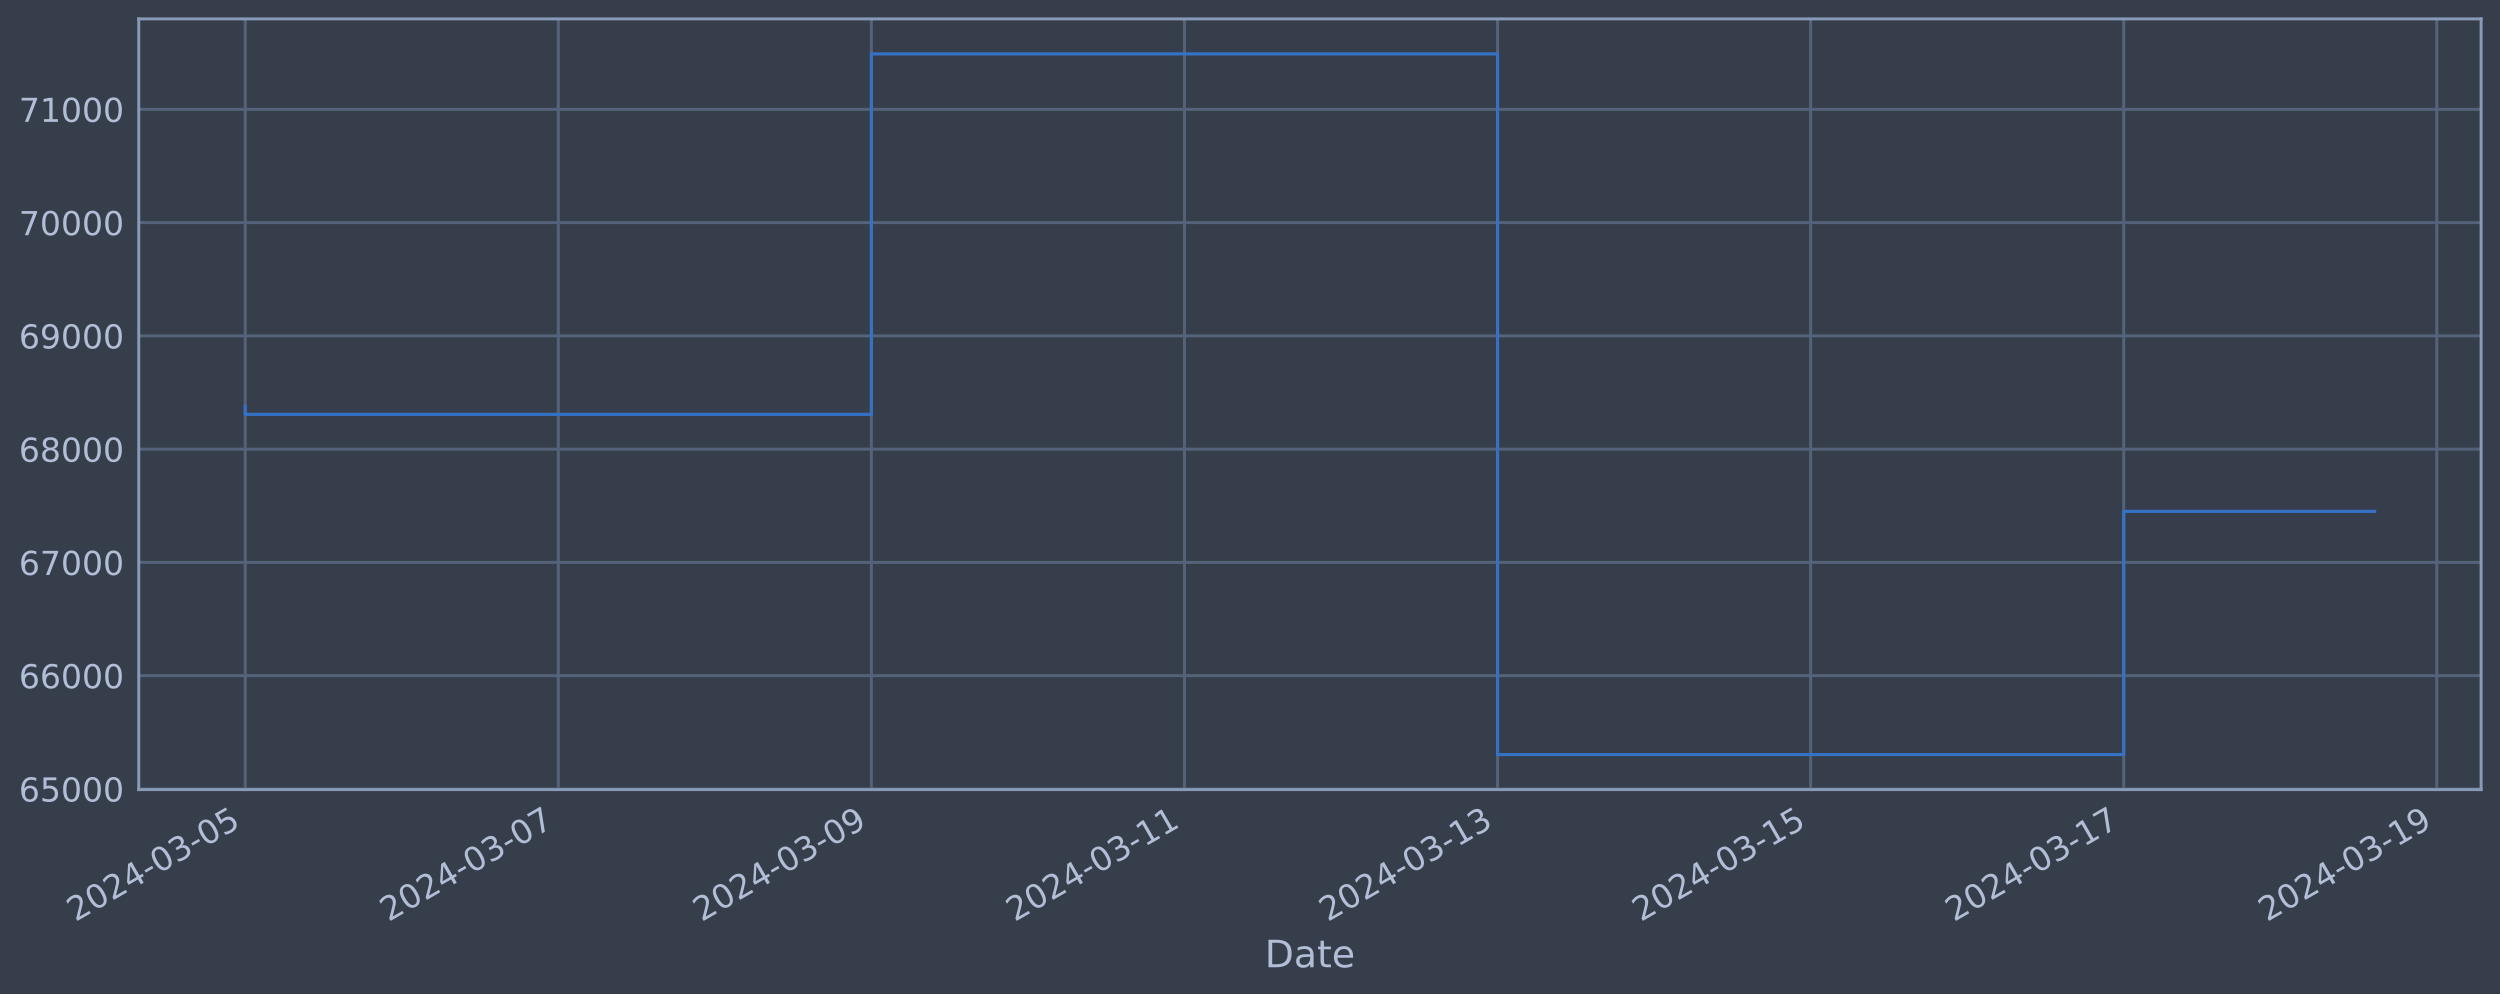
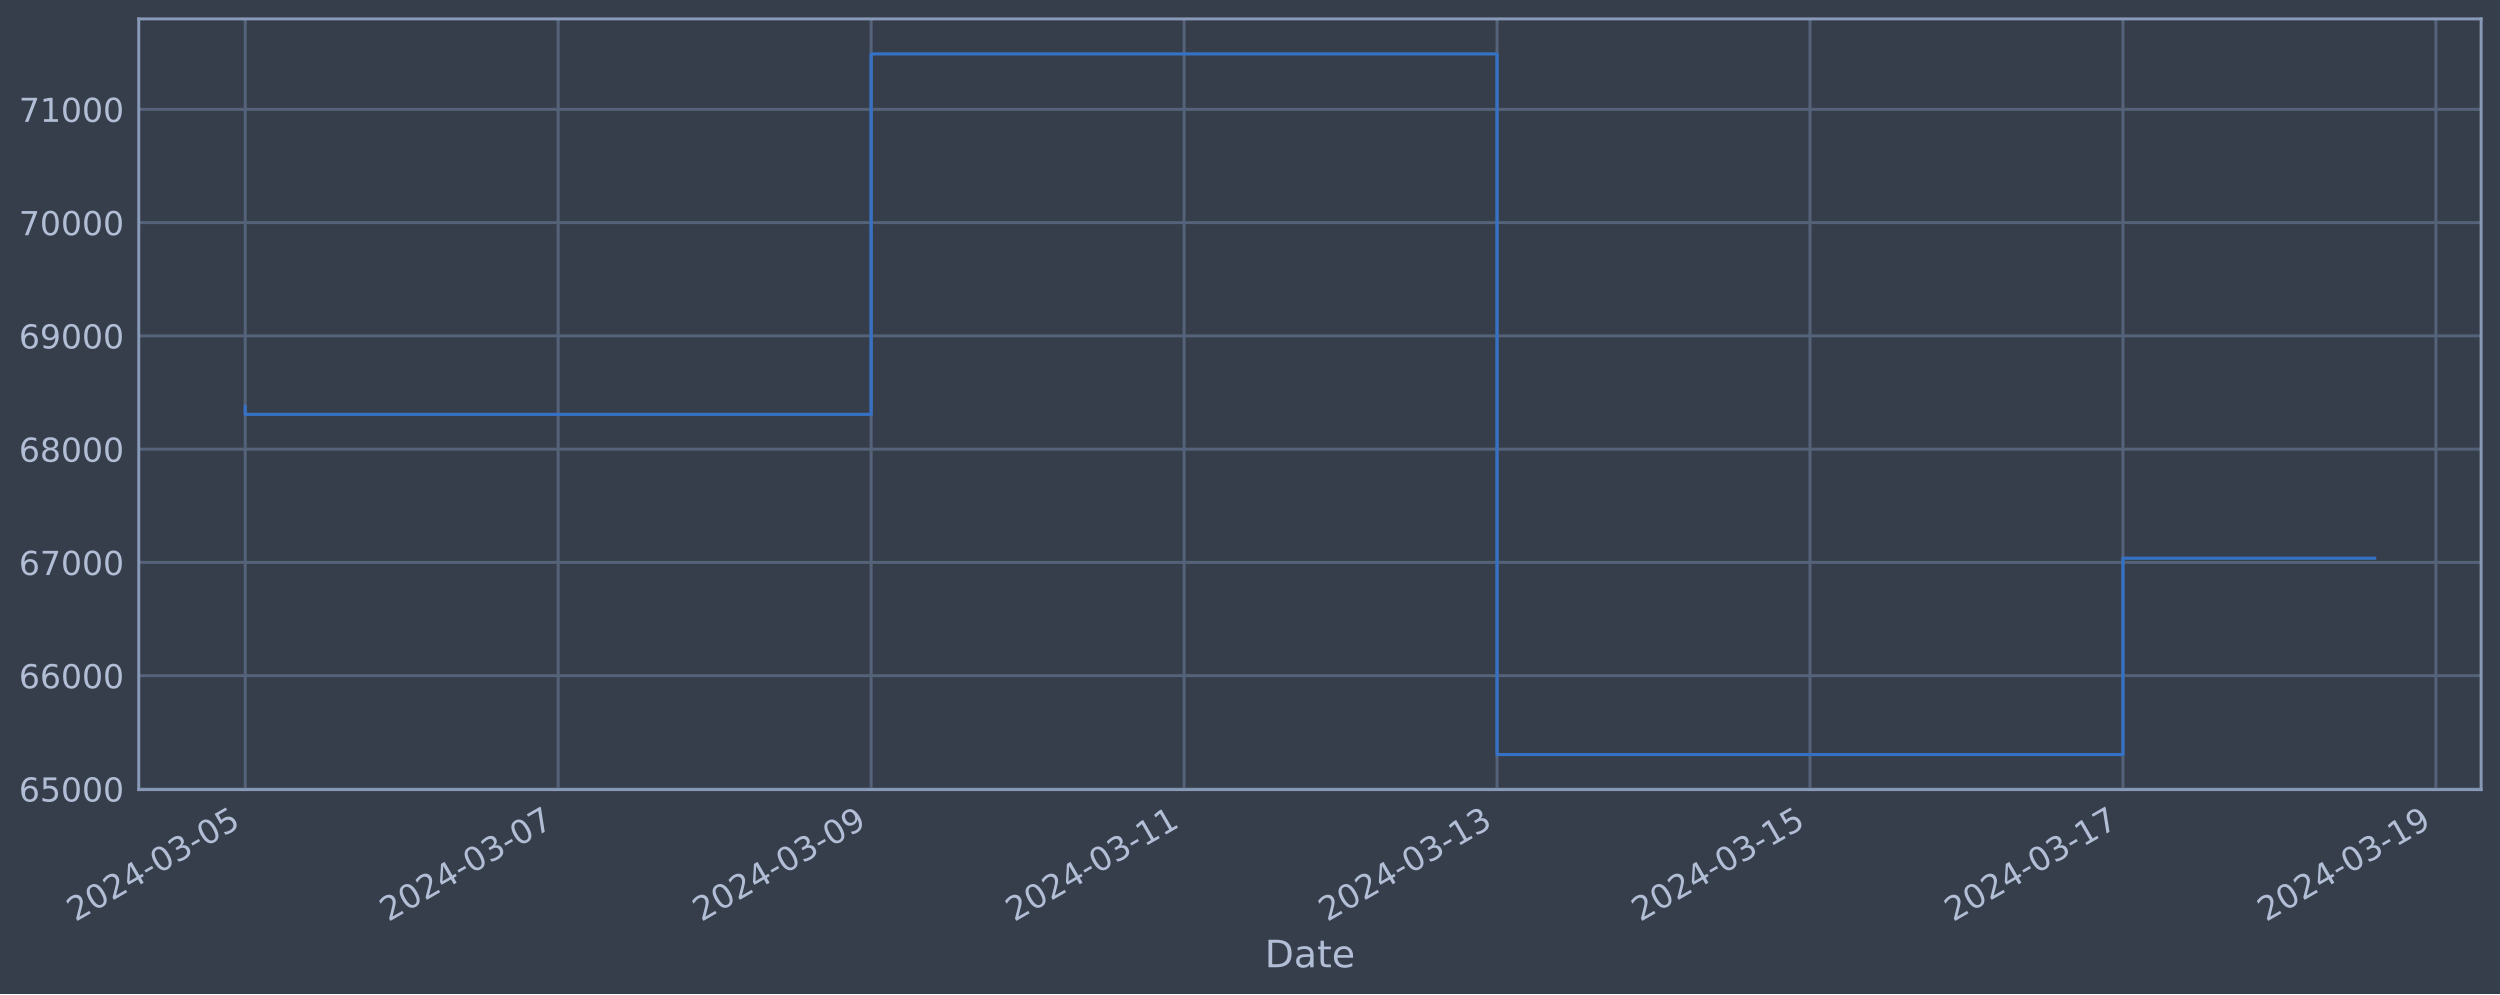
<svg xmlns="http://www.w3.org/2000/svg" xmlns:xlink="http://www.w3.org/1999/xlink" width="952.884pt" height="378.87pt" viewBox="0 0 952.884 378.87" version="1.1">
  <defs>
    <style type="text/css">*{stroke-linejoin: round; stroke-linecap: butt}</style>
  </defs>
  <g id="figure_1">
    <g id="patch_1">
      <path d="M 0 378.87  L 952.884 378.87  L 952.884 0  L 0 0  z " style="fill: #373e4b" />
    </g>
    <g id="axes_1">
      <g id="patch_2">
        <path d="M 52.884 300.96  L 945.684 300.96  L 945.684 7.2  L 52.884 7.2  z " style="fill: #373e4b" />
      </g>
      <g id="matplotlib.axis_1">
        <g id="xtick_1">
          <g id="line2d_1">
-             <path d="M 93.466 300.96  L 93.466 7.2  " clip-path="url(#pcede9f57ff)" style="fill: none; stroke: #546379; stroke-width: 1.12; stroke-linecap: square" />
+             <path d="M 93.466 300.96  L 93.466 7.2  " clip-path="url(#p0379bb5f55)" style="fill: none; stroke: #546379; stroke-width: 1.12; stroke-linecap: square" />
          </g>
          <g id="line2d_2" />
          <g id="text_1">
            <g style="fill: #b1bed6" transform="translate(28.74006 351.4642) rotate(-30) scale(0.126 -0.126)">
              <defs>
                <path id="DejaVuSans-32" d="M 1228 531  L 3431 531  L 3431 0  L 469 0  L 469 531  Q 828 903 1448 1529  Q 2069 2156 2228 2338  Q 2531 2678 2651 2914  Q 2772 3150 2772 3378  Q 2772 3750 2511 3984  Q 2250 4219 1831 4219  Q 1534 4219 1204 4116  Q 875 4013 500 3803  L 500 4441  Q 881 4594 1212 4672  Q 1544 4750 1819 4750  Q 2544 4750 2975 4387  Q 3406 4025 3406 3419  Q 3406 3131 3298 2873  Q 3191 2616 2906 2266  Q 2828 2175 2409 1742  Q 1991 1309 1228 531  z " transform="scale(0.015625)" />
                <path id="DejaVuSans-30" d="M 2034 4250  Q 1547 4250 1301 3770  Q 1056 3291 1056 2328  Q 1056 1369 1301 889  Q 1547 409 2034 409  Q 2525 409 2770 889  Q 3016 1369 3016 2328  Q 3016 3291 2770 3770  Q 2525 4250 2034 4250  z M 2034 4750  Q 2819 4750 3233 4129  Q 3647 3509 3647 2328  Q 3647 1150 3233 529  Q 2819 -91 2034 -91  Q 1250 -91 836 529  Q 422 1150 422 2328  Q 422 3509 836 4129  Q 1250 4750 2034 4750  z " transform="scale(0.015625)" />
                <path id="DejaVuSans-34" d="M 2419 4116  L 825 1625  L 2419 1625  L 2419 4116  z M 2253 4666  L 3047 4666  L 3047 1625  L 3713 1625  L 3713 1100  L 3047 1100  L 3047 0  L 2419 0  L 2419 1100  L 313 1100  L 313 1709  L 2253 4666  z " transform="scale(0.015625)" />
                <path id="DejaVuSans-2d" d="M 313 2009  L 1997 2009  L 1997 1497  L 313 1497  L 313 2009  z " transform="scale(0.015625)" />
                <path id="DejaVuSans-33" d="M 2597 2516  Q 3050 2419 3304 2112  Q 3559 1806 3559 1356  Q 3559 666 3084 287  Q 2609 -91 1734 -91  Q 1441 -91 1130 -33  Q 819 25 488 141  L 488 750  Q 750 597 1062 519  Q 1375 441 1716 441  Q 2309 441 2620 675  Q 2931 909 2931 1356  Q 2931 1769 2642 2001  Q 2353 2234 1838 2234  L 1294 2234  L 1294 2753  L 1863 2753  Q 2328 2753 2575 2939  Q 2822 3125 2822 3475  Q 2822 3834 2567 4026  Q 2313 4219 1838 4219  Q 1578 4219 1281 4162  Q 984 4106 628 3988  L 628 4550  Q 988 4650 1302 4700  Q 1616 4750 1894 4750  Q 2613 4750 3031 4423  Q 3450 4097 3450 3541  Q 3450 3153 3228 2886  Q 3006 2619 2597 2516  z " transform="scale(0.015625)" />
                <path id="DejaVuSans-35" d="M 691 4666  L 3169 4666  L 3169 4134  L 1269 4134  L 1269 2991  Q 1406 3038 1543 3061  Q 1681 3084 1819 3084  Q 2600 3084 3056 2656  Q 3513 2228 3513 1497  Q 3513 744 3044 326  Q 2575 -91 1722 -91  Q 1428 -91 1123 -41  Q 819 9 494 109  L 494 744  Q 775 591 1075 516  Q 1375 441 1709 441  Q 2250 441 2565 725  Q 2881 1009 2881 1497  Q 2881 1984 2565 2268  Q 2250 2553 1709 2553  Q 1456 2553 1204 2497  Q 953 2441 691 2322  L 691 4666  z " transform="scale(0.015625)" />
              </defs>
              <use xlink:href="#DejaVuSans-32" />
              <use xlink:href="#DejaVuSans-30" x="63.623" />
              <use xlink:href="#DejaVuSans-32" x="127.246" />
              <use xlink:href="#DejaVuSans-34" x="190.869" />
              <use xlink:href="#DejaVuSans-2d" x="254.492" />
              <use xlink:href="#DejaVuSans-30" x="290.576" />
              <use xlink:href="#DejaVuSans-33" x="354.199" />
              <use xlink:href="#DejaVuSans-2d" x="417.822" />
              <use xlink:href="#DejaVuSans-30" x="453.906" />
              <use xlink:href="#DejaVuSans-35" x="517.529" />
            </g>
          </g>
        </g>
        <g id="xtick_2">
          <g id="line2d_3">
-             <path d="M 212.798 300.96  L 212.798 7.2  " clip-path="url(#pcede9f57ff)" style="fill: none; stroke: #546379; stroke-width: 1.12; stroke-linecap: square" />
+             <path d="M 212.749 300.96  L 212.749 7.2  " clip-path="url(#p0379bb5f55)" style="fill: none; stroke: #546379; stroke-width: 1.12; stroke-linecap: square" />
          </g>
          <g id="line2d_4" />
          <g id="text_2">
-             <g style="fill: #b1bed6" transform="translate(148.0725 351.4642) rotate(-30) scale(0.126 -0.126)">
+             <g style="fill: #b1bed6" transform="translate(148.0238 351.4642) rotate(-30) scale(0.126 -0.126)">
              <defs>
                <path id="DejaVuSans-37" d="M 525 4666  L 3525 4666  L 3525 4397  L 1831 0  L 1172 0  L 2766 4134  L 525 4134  L 525 4666  z " transform="scale(0.015625)" />
              </defs>
              <use xlink:href="#DejaVuSans-32" />
              <use xlink:href="#DejaVuSans-30" x="63.623" />
              <use xlink:href="#DejaVuSans-32" x="127.246" />
              <use xlink:href="#DejaVuSans-34" x="190.869" />
              <use xlink:href="#DejaVuSans-2d" x="254.492" />
              <use xlink:href="#DejaVuSans-30" x="290.576" />
              <use xlink:href="#DejaVuSans-33" x="354.199" />
              <use xlink:href="#DejaVuSans-2d" x="417.822" />
              <use xlink:href="#DejaVuSans-30" x="453.906" />
              <use xlink:href="#DejaVuSans-37" x="517.529" />
            </g>
          </g>
        </g>
        <g id="xtick_3">
          <g id="line2d_5">
-             <path d="M 332.13 300.96  L 332.13 7.2  " clip-path="url(#pcede9f57ff)" style="fill: none; stroke: #546379; stroke-width: 1.12; stroke-linecap: square" />
+             <path d="M 332.033 300.96  L 332.033 7.2  " clip-path="url(#p0379bb5f55)" style="fill: none; stroke: #546379; stroke-width: 1.12; stroke-linecap: square" />
          </g>
          <g id="line2d_6" />
          <g id="text_3">
-             <g style="fill: #b1bed6" transform="translate(267.4048 351.4642) rotate(-30) scale(0.126 -0.126)">
+             <g style="fill: #b1bed6" transform="translate(267.3076 351.4642) rotate(-30) scale(0.126 -0.126)">
              <defs>
                <path id="DejaVuSans-39" d="M 703 97  L 703 672  Q 941 559 1184 500  Q 1428 441 1663 441  Q 2288 441 2617 861  Q 2947 1281 2994 2138  Q 2813 1869 2534 1725  Q 2256 1581 1919 1581  Q 1219 1581 811 2004  Q 403 2428 403 3163  Q 403 3881 828 4315  Q 1253 4750 1959 4750  Q 2769 4750 3195 4129  Q 3622 3509 3622 2328  Q 3622 1225 3098 567  Q 2575 -91 1691 -91  Q 1453 -91 1209 -44  Q 966 3 703 97  z M 1959 2075  Q 2384 2075 2632 2365  Q 2881 2656 2881 3163  Q 2881 3666 2632 3958  Q 2384 4250 1959 4250  Q 1534 4250 1286 3958  Q 1038 3666 1038 3163  Q 1038 2656 1286 2365  Q 1534 2075 1959 2075  z " transform="scale(0.015625)" />
              </defs>
              <use xlink:href="#DejaVuSans-32" />
              <use xlink:href="#DejaVuSans-30" x="63.623" />
              <use xlink:href="#DejaVuSans-32" x="127.246" />
              <use xlink:href="#DejaVuSans-34" x="190.869" />
              <use xlink:href="#DejaVuSans-2d" x="254.492" />
              <use xlink:href="#DejaVuSans-30" x="290.576" />
              <use xlink:href="#DejaVuSans-33" x="354.199" />
              <use xlink:href="#DejaVuSans-2d" x="417.822" />
              <use xlink:href="#DejaVuSans-30" x="453.906" />
              <use xlink:href="#DejaVuSans-39" x="517.529" />
            </g>
          </g>
        </g>
        <g id="xtick_4">
          <g id="line2d_7">
-             <path d="M 451.463 300.96  L 451.463 7.2  " clip-path="url(#pcede9f57ff)" style="fill: none; stroke: #546379; stroke-width: 1.12; stroke-linecap: square" />
+             <path d="M 451.317 300.96  L 451.317 7.2  " clip-path="url(#p0379bb5f55)" style="fill: none; stroke: #546379; stroke-width: 1.12; stroke-linecap: square" />
          </g>
          <g id="line2d_8" />
          <g id="text_4">
-             <g style="fill: #b1bed6" transform="translate(386.7372 351.4642) rotate(-30) scale(0.126 -0.126)">
+             <g style="fill: #b1bed6" transform="translate(386.5914 351.4642) rotate(-30) scale(0.126 -0.126)">
              <defs>
                <path id="DejaVuSans-31" d="M 794 531  L 1825 531  L 1825 4091  L 703 3866  L 703 4441  L 1819 4666  L 2450 4666  L 2450 531  L 3481 531  L 3481 0  L 794 0  L 794 531  z " transform="scale(0.015625)" />
              </defs>
              <use xlink:href="#DejaVuSans-32" />
              <use xlink:href="#DejaVuSans-30" x="63.623" />
              <use xlink:href="#DejaVuSans-32" x="127.246" />
              <use xlink:href="#DejaVuSans-34" x="190.869" />
              <use xlink:href="#DejaVuSans-2d" x="254.492" />
              <use xlink:href="#DejaVuSans-30" x="290.576" />
              <use xlink:href="#DejaVuSans-33" x="354.199" />
              <use xlink:href="#DejaVuSans-2d" x="417.822" />
              <use xlink:href="#DejaVuSans-31" x="453.906" />
              <use xlink:href="#DejaVuSans-31" x="517.529" />
            </g>
          </g>
        </g>
        <g id="xtick_5">
          <g id="line2d_9">
-             <path d="M 570.795 300.96  L 570.795 7.2  " clip-path="url(#pcede9f57ff)" style="fill: none; stroke: #546379; stroke-width: 1.12; stroke-linecap: square" />
+             <path d="M 570.601 300.96  L 570.601 7.2  " clip-path="url(#p0379bb5f55)" style="fill: none; stroke: #546379; stroke-width: 1.12; stroke-linecap: square" />
          </g>
          <g id="line2d_10" />
          <g id="text_5">
-             <g style="fill: #b1bed6" transform="translate(506.0696 351.4642) rotate(-30) scale(0.126 -0.126)">
+             <g style="fill: #b1bed6" transform="translate(505.8752 351.4642) rotate(-30) scale(0.126 -0.126)">
              <use xlink:href="#DejaVuSans-32" />
              <use xlink:href="#DejaVuSans-30" x="63.623" />
              <use xlink:href="#DejaVuSans-32" x="127.246" />
              <use xlink:href="#DejaVuSans-34" x="190.869" />
              <use xlink:href="#DejaVuSans-2d" x="254.492" />
              <use xlink:href="#DejaVuSans-30" x="290.576" />
              <use xlink:href="#DejaVuSans-33" x="354.199" />
              <use xlink:href="#DejaVuSans-2d" x="417.822" />
              <use xlink:href="#DejaVuSans-31" x="453.906" />
              <use xlink:href="#DejaVuSans-33" x="517.529" />
            </g>
          </g>
        </g>
        <g id="xtick_6">
          <g id="line2d_11">
-             <path d="M 690.128 300.96  L 690.128 7.2  " clip-path="url(#pcede9f57ff)" style="fill: none; stroke: #546379; stroke-width: 1.12; stroke-linecap: square" />
+             <path d="M 689.884 300.96  L 689.884 7.2  " clip-path="url(#p0379bb5f55)" style="fill: none; stroke: #546379; stroke-width: 1.12; stroke-linecap: square" />
          </g>
          <g id="line2d_12" />
          <g id="text_6">
-             <g style="fill: #b1bed6" transform="translate(625.402 351.4642) rotate(-30) scale(0.126 -0.126)">
+             <g style="fill: #b1bed6" transform="translate(625.1589 351.4642) rotate(-30) scale(0.126 -0.126)">
              <use xlink:href="#DejaVuSans-32" />
              <use xlink:href="#DejaVuSans-30" x="63.623" />
              <use xlink:href="#DejaVuSans-32" x="127.246" />
              <use xlink:href="#DejaVuSans-34" x="190.869" />
              <use xlink:href="#DejaVuSans-2d" x="254.492" />
              <use xlink:href="#DejaVuSans-30" x="290.576" />
              <use xlink:href="#DejaVuSans-33" x="354.199" />
              <use xlink:href="#DejaVuSans-2d" x="417.822" />
              <use xlink:href="#DejaVuSans-31" x="453.906" />
              <use xlink:href="#DejaVuSans-35" x="517.529" />
            </g>
          </g>
        </g>
        <g id="xtick_7">
          <g id="line2d_13">
-             <path d="M 809.46 300.96  L 809.46 7.2  " clip-path="url(#pcede9f57ff)" style="fill: none; stroke: #546379; stroke-width: 1.12; stroke-linecap: square" />
+             <path d="M 809.168 300.96  L 809.168 7.2  " clip-path="url(#p0379bb5f55)" style="fill: none; stroke: #546379; stroke-width: 1.12; stroke-linecap: square" />
          </g>
          <g id="line2d_14" />
          <g id="text_7">
-             <g style="fill: #b1bed6" transform="translate(744.7344 351.4642) rotate(-30) scale(0.126 -0.126)">
+             <g style="fill: #b1bed6" transform="translate(744.4427 351.4642) rotate(-30) scale(0.126 -0.126)">
              <use xlink:href="#DejaVuSans-32" />
              <use xlink:href="#DejaVuSans-30" x="63.623" />
              <use xlink:href="#DejaVuSans-32" x="127.246" />
              <use xlink:href="#DejaVuSans-34" x="190.869" />
              <use xlink:href="#DejaVuSans-2d" x="254.492" />
              <use xlink:href="#DejaVuSans-30" x="290.576" />
              <use xlink:href="#DejaVuSans-33" x="354.199" />
              <use xlink:href="#DejaVuSans-2d" x="417.822" />
              <use xlink:href="#DejaVuSans-31" x="453.906" />
              <use xlink:href="#DejaVuSans-37" x="517.529" />
            </g>
          </g>
        </g>
        <g id="xtick_8">
          <g id="line2d_15">
-             <path d="M 928.792 300.96  L 928.792 7.2  " clip-path="url(#pcede9f57ff)" style="fill: none; stroke: #546379; stroke-width: 1.12; stroke-linecap: square" />
+             <path d="M 928.452 300.96  L 928.452 7.2  " clip-path="url(#p0379bb5f55)" style="fill: none; stroke: #546379; stroke-width: 1.12; stroke-linecap: square" />
          </g>
          <g id="line2d_16" />
          <g id="text_8">
-             <g style="fill: #b1bed6" transform="translate(864.0668 351.4642) rotate(-30) scale(0.126 -0.126)">
+             <g style="fill: #b1bed6" transform="translate(863.7265 351.4642) rotate(-30) scale(0.126 -0.126)">
              <use xlink:href="#DejaVuSans-32" />
              <use xlink:href="#DejaVuSans-30" x="63.623" />
              <use xlink:href="#DejaVuSans-32" x="127.246" />
              <use xlink:href="#DejaVuSans-34" x="190.869" />
              <use xlink:href="#DejaVuSans-2d" x="254.492" />
              <use xlink:href="#DejaVuSans-30" x="290.576" />
              <use xlink:href="#DejaVuSans-33" x="354.199" />
              <use xlink:href="#DejaVuSans-2d" x="417.822" />
              <use xlink:href="#DejaVuSans-31" x="453.906" />
              <use xlink:href="#DejaVuSans-39" x="517.529" />
            </g>
          </g>
        </g>
        <g id="text_9">
          <g style="fill: #b1bed6" transform="translate(482.0746 368.6753) scale(0.144 -0.144)">
            <defs>
              <path id="DejaVuSans-44" d="M 1259 4147  L 1259 519  L 2022 519  Q 2988 519 3436 956  Q 3884 1394 3884 2338  Q 3884 3275 3436 3711  Q 2988 4147 2022 4147  L 1259 4147  z M 628 4666  L 1925 4666  Q 3281 4666 3915 4102  Q 4550 3538 4550 2338  Q 4550 1131 3912 565  Q 3275 0 1925 0  L 628 0  L 628 4666  z " transform="scale(0.015625)" />
              <path id="DejaVuSans-61" d="M 2194 1759  Q 1497 1759 1228 1600  Q 959 1441 959 1056  Q 959 750 1161 570  Q 1363 391 1709 391  Q 2188 391 2477 730  Q 2766 1069 2766 1631  L 2766 1759  L 2194 1759  z M 3341 1997  L 3341 0  L 2766 0  L 2766 531  Q 2569 213 2275 61  Q 1981 -91 1556 -91  Q 1019 -91 701 211  Q 384 513 384 1019  Q 384 1609 779 1909  Q 1175 2209 1959 2209  L 2766 2209  L 2766 2266  Q 2766 2663 2505 2880  Q 2244 3097 1772 3097  Q 1472 3097 1187 3025  Q 903 2953 641 2809  L 641 3341  Q 956 3463 1253 3523  Q 1550 3584 1831 3584  Q 2591 3584 2966 3190  Q 3341 2797 3341 1997  z " transform="scale(0.015625)" />
              <path id="DejaVuSans-74" d="M 1172 4494  L 1172 3500  L 2356 3500  L 2356 3053  L 1172 3053  L 1172 1153  Q 1172 725 1289 603  Q 1406 481 1766 481  L 2356 481  L 2356 0  L 1766 0  Q 1100 0 847 248  Q 594 497 594 1153  L 594 3053  L 172 3053  L 172 3500  L 594 3500  L 594 4494  L 1172 4494  z " transform="scale(0.015625)" />
              <path id="DejaVuSans-65" d="M 3597 1894  L 3597 1613  L 953 1613  Q 991 1019 1311 708  Q 1631 397 2203 397  Q 2534 397 2845 478  Q 3156 559 3463 722  L 3463 178  Q 3153 47 2828 -22  Q 2503 -91 2169 -91  Q 1331 -91 842 396  Q 353 884 353 1716  Q 353 2575 817 3079  Q 1281 3584 2069 3584  Q 2775 3584 3186 3129  Q 3597 2675 3597 1894  z M 3022 2063  Q 3016 2534 2758 2815  Q 2500 3097 2075 3097  Q 1594 3097 1305 2825  Q 1016 2553 972 2059  L 3022 2063  z " transform="scale(0.015625)" />
            </defs>
            <use xlink:href="#DejaVuSans-44" />
            <use xlink:href="#DejaVuSans-61" x="77.002" />
            <use xlink:href="#DejaVuSans-74" x="138.281" />
            <use xlink:href="#DejaVuSans-65" x="177.49" />
          </g>
        </g>
      </g>
      <g id="matplotlib.axis_2">
        <g id="ytick_1">
          <g id="line2d_17">
-             <path d="M 52.884 300.718  L 945.684 300.718  " clip-path="url(#pcede9f57ff)" style="fill: none; stroke: #546379; stroke-width: 1.12; stroke-linecap: square" />
+             <path d="M 52.884 300.718  L 945.684 300.718  " clip-path="url(#p0379bb5f55)" style="fill: none; stroke: #546379; stroke-width: 1.12; stroke-linecap: square" />
          </g>
          <g id="line2d_18" />
          <g id="text_10">
            <g style="fill: #b1bed6" transform="translate(7.2 305.5049) scale(0.126 -0.126)">
              <defs>
                <path id="DejaVuSans-36" d="M 2113 2584  Q 1688 2584 1439 2293  Q 1191 2003 1191 1497  Q 1191 994 1439 701  Q 1688 409 2113 409  Q 2538 409 2786 701  Q 3034 994 3034 1497  Q 3034 2003 2786 2293  Q 2538 2584 2113 2584  z M 3366 4563  L 3366 3988  Q 3128 4100 2886 4159  Q 2644 4219 2406 4219  Q 1781 4219 1451 3797  Q 1122 3375 1075 2522  Q 1259 2794 1537 2939  Q 1816 3084 2150 3084  Q 2853 3084 3261 2657  Q 3669 2231 3669 1497  Q 3669 778 3244 343  Q 2819 -91 2113 -91  Q 1303 -91 875 529  Q 447 1150 447 2328  Q 447 3434 972 4092  Q 1497 4750 2381 4750  Q 2619 4750 2861 4703  Q 3103 4656 3366 4563  z " transform="scale(0.015625)" />
              </defs>
              <use xlink:href="#DejaVuSans-36" />
              <use xlink:href="#DejaVuSans-35" x="63.623" />
              <use xlink:href="#DejaVuSans-30" x="127.246" />
              <use xlink:href="#DejaVuSans-30" x="190.869" />
              <use xlink:href="#DejaVuSans-30" x="254.492" />
            </g>
          </g>
        </g>
        <g id="ytick_2">
          <g id="line2d_19">
-             <path d="M 52.884 257.544  L 945.684 257.544  " clip-path="url(#pcede9f57ff)" style="fill: none; stroke: #546379; stroke-width: 1.12; stroke-linecap: square" />
+             <path d="M 52.884 257.544  L 945.684 257.544  " clip-path="url(#p0379bb5f55)" style="fill: none; stroke: #546379; stroke-width: 1.12; stroke-linecap: square" />
          </g>
          <g id="line2d_20" />
          <g id="text_11">
            <g style="fill: #b1bed6" transform="translate(7.2 262.331) scale(0.126 -0.126)">
              <use xlink:href="#DejaVuSans-36" />
              <use xlink:href="#DejaVuSans-36" x="63.623" />
              <use xlink:href="#DejaVuSans-30" x="127.246" />
              <use xlink:href="#DejaVuSans-30" x="190.869" />
              <use xlink:href="#DejaVuSans-30" x="254.492" />
            </g>
          </g>
        </g>
        <g id="ytick_3">
          <g id="line2d_21">
-             <path d="M 52.884 214.37  L 945.684 214.37  " clip-path="url(#pcede9f57ff)" style="fill: none; stroke: #546379; stroke-width: 1.12; stroke-linecap: square" />
+             <path d="M 52.884 214.37  L 945.684 214.37  " clip-path="url(#p0379bb5f55)" style="fill: none; stroke: #546379; stroke-width: 1.12; stroke-linecap: square" />
          </g>
          <g id="line2d_22" />
          <g id="text_12">
            <g style="fill: #b1bed6" transform="translate(7.2 219.157) scale(0.126 -0.126)">
              <use xlink:href="#DejaVuSans-36" />
              <use xlink:href="#DejaVuSans-37" x="63.623" />
              <use xlink:href="#DejaVuSans-30" x="127.246" />
              <use xlink:href="#DejaVuSans-30" x="190.869" />
              <use xlink:href="#DejaVuSans-30" x="254.492" />
            </g>
          </g>
        </g>
        <g id="ytick_4">
          <g id="line2d_23">
-             <path d="M 52.884 171.196  L 945.684 171.196  " clip-path="url(#pcede9f57ff)" style="fill: none; stroke: #546379; stroke-width: 1.12; stroke-linecap: square" />
+             <path d="M 52.884 171.196  L 945.684 171.196  " clip-path="url(#p0379bb5f55)" style="fill: none; stroke: #546379; stroke-width: 1.12; stroke-linecap: square" />
          </g>
          <g id="line2d_24" />
          <g id="text_13">
            <g style="fill: #b1bed6" transform="translate(7.2 175.9831) scale(0.126 -0.126)">
              <defs>
                <path id="DejaVuSans-38" d="M 2034 2216  Q 1584 2216 1326 1975  Q 1069 1734 1069 1313  Q 1069 891 1326 650  Q 1584 409 2034 409  Q 2484 409 2743 651  Q 3003 894 3003 1313  Q 3003 1734 2745 1975  Q 2488 2216 2034 2216  z M 1403 2484  Q 997 2584 770 2862  Q 544 3141 544 3541  Q 544 4100 942 4425  Q 1341 4750 2034 4750  Q 2731 4750 3128 4425  Q 3525 4100 3525 3541  Q 3525 3141 3298 2862  Q 3072 2584 2669 2484  Q 3125 2378 3379 2068  Q 3634 1759 3634 1313  Q 3634 634 3220 271  Q 2806 -91 2034 -91  Q 1263 -91 848 271  Q 434 634 434 1313  Q 434 1759 690 2068  Q 947 2378 1403 2484  z M 1172 3481  Q 1172 3119 1398 2916  Q 1625 2713 2034 2713  Q 2441 2713 2670 2916  Q 2900 3119 2900 3481  Q 2900 3844 2670 4047  Q 2441 4250 2034 4250  Q 1625 4250 1398 4047  Q 1172 3844 1172 3481  z " transform="scale(0.015625)" />
              </defs>
              <use xlink:href="#DejaVuSans-36" />
              <use xlink:href="#DejaVuSans-38" x="63.623" />
              <use xlink:href="#DejaVuSans-30" x="127.246" />
              <use xlink:href="#DejaVuSans-30" x="190.869" />
              <use xlink:href="#DejaVuSans-30" x="254.492" />
            </g>
          </g>
        </g>
        <g id="ytick_5">
          <g id="line2d_25">
-             <path d="M 52.884 128.022  L 945.684 128.022  " clip-path="url(#pcede9f57ff)" style="fill: none; stroke: #546379; stroke-width: 1.12; stroke-linecap: square" />
+             <path d="M 52.884 128.022  L 945.684 128.022  " clip-path="url(#p0379bb5f55)" style="fill: none; stroke: #546379; stroke-width: 1.12; stroke-linecap: square" />
          </g>
          <g id="line2d_26" />
          <g id="text_14">
            <g style="fill: #b1bed6" transform="translate(7.2 132.8092) scale(0.126 -0.126)">
              <use xlink:href="#DejaVuSans-36" />
              <use xlink:href="#DejaVuSans-39" x="63.623" />
              <use xlink:href="#DejaVuSans-30" x="127.246" />
              <use xlink:href="#DejaVuSans-30" x="190.869" />
              <use xlink:href="#DejaVuSans-30" x="254.492" />
            </g>
          </g>
        </g>
        <g id="ytick_6">
          <g id="line2d_27">
-             <path d="M 52.884 84.848  L 945.684 84.848  " clip-path="url(#pcede9f57ff)" style="fill: none; stroke: #546379; stroke-width: 1.12; stroke-linecap: square" />
+             <path d="M 52.884 84.848  L 945.684 84.848  " clip-path="url(#p0379bb5f55)" style="fill: none; stroke: #546379; stroke-width: 1.12; stroke-linecap: square" />
          </g>
          <g id="line2d_28" />
          <g id="text_15">
            <g style="fill: #b1bed6" transform="translate(7.2 89.63523) scale(0.126 -0.126)">
              <use xlink:href="#DejaVuSans-37" />
              <use xlink:href="#DejaVuSans-30" x="63.623" />
              <use xlink:href="#DejaVuSans-30" x="127.246" />
              <use xlink:href="#DejaVuSans-30" x="190.869" />
              <use xlink:href="#DejaVuSans-30" x="254.492" />
            </g>
          </g>
        </g>
        <g id="ytick_7">
          <g id="line2d_29">
-             <path d="M 52.884 41.674  L 945.684 41.674  " clip-path="url(#pcede9f57ff)" style="fill: none; stroke: #546379; stroke-width: 1.12; stroke-linecap: square" />
+             <path d="M 52.884 41.674  L 945.684 41.674  " clip-path="url(#p0379bb5f55)" style="fill: none; stroke: #546379; stroke-width: 1.12; stroke-linecap: square" />
          </g>
          <g id="line2d_30" />
          <g id="text_16">
            <g style="fill: #b1bed6" transform="translate(7.2 46.4613) scale(0.126 -0.126)">
              <use xlink:href="#DejaVuSans-37" />
              <use xlink:href="#DejaVuSans-31" x="63.623" />
              <use xlink:href="#DejaVuSans-30" x="127.246" />
              <use xlink:href="#DejaVuSans-30" x="190.869" />
              <use xlink:href="#DejaVuSans-30" x="254.492" />
            </g>
          </g>
        </g>
      </g>
      <g id="line2d_31">
-         <path d="M 93.466 154.891  L 93.466 157.946  L 332.13 157.946  L 332.13 20.553  L 570.795 20.553  L 570.795 287.607  L 809.46 287.607  L 809.46 194.911  L 905.102 194.911  " clip-path="url(#pcede9f57ff)" style="fill: none; stroke: #3572c6; stroke-width: 1.2; stroke-linecap: square" />
+         <path d="M 93.466 154.891  L 93.466 157.946  L 332.033 157.946  L 332.033 20.553  L 570.601 20.553  L 570.601 287.607  L 809.168 287.607  L 809.168 212.77  L 905.102 212.77  " clip-path="url(#p0379bb5f55)" style="fill: none; stroke: #3572c6; stroke-width: 1.2; stroke-linecap: square" />
      </g>
      <g id="patch_3">
        <path d="M 52.884 300.96  L 52.884 7.2  " style="fill: none; stroke: #899ab8; stroke-width: 1.12; stroke-linejoin: miter; stroke-linecap: square" />
      </g>
      <g id="patch_4">
        <path d="M 945.684 300.96  L 945.684 7.2  " style="fill: none; stroke: #899ab8; stroke-width: 1.12; stroke-linejoin: miter; stroke-linecap: square" />
      </g>
      <g id="patch_5">
        <path d="M 52.884 300.96  L 945.684 300.96  " style="fill: none; stroke: #899ab8; stroke-width: 1.12; stroke-linejoin: miter; stroke-linecap: square" />
      </g>
      <g id="patch_6">
        <path d="M 52.884 7.2  L 945.684 7.2  " style="fill: none; stroke: #899ab8; stroke-width: 1.12; stroke-linejoin: miter; stroke-linecap: square" />
      </g>
    </g>
  </g>
  <defs>
-     <clipPath id="pcede9f57ff">
+     <clipPath id="p0379bb5f55">
      <rect x="52.884" y="7.2" width="892.8" height="293.76" />
    </clipPath>
  </defs>
</svg>
